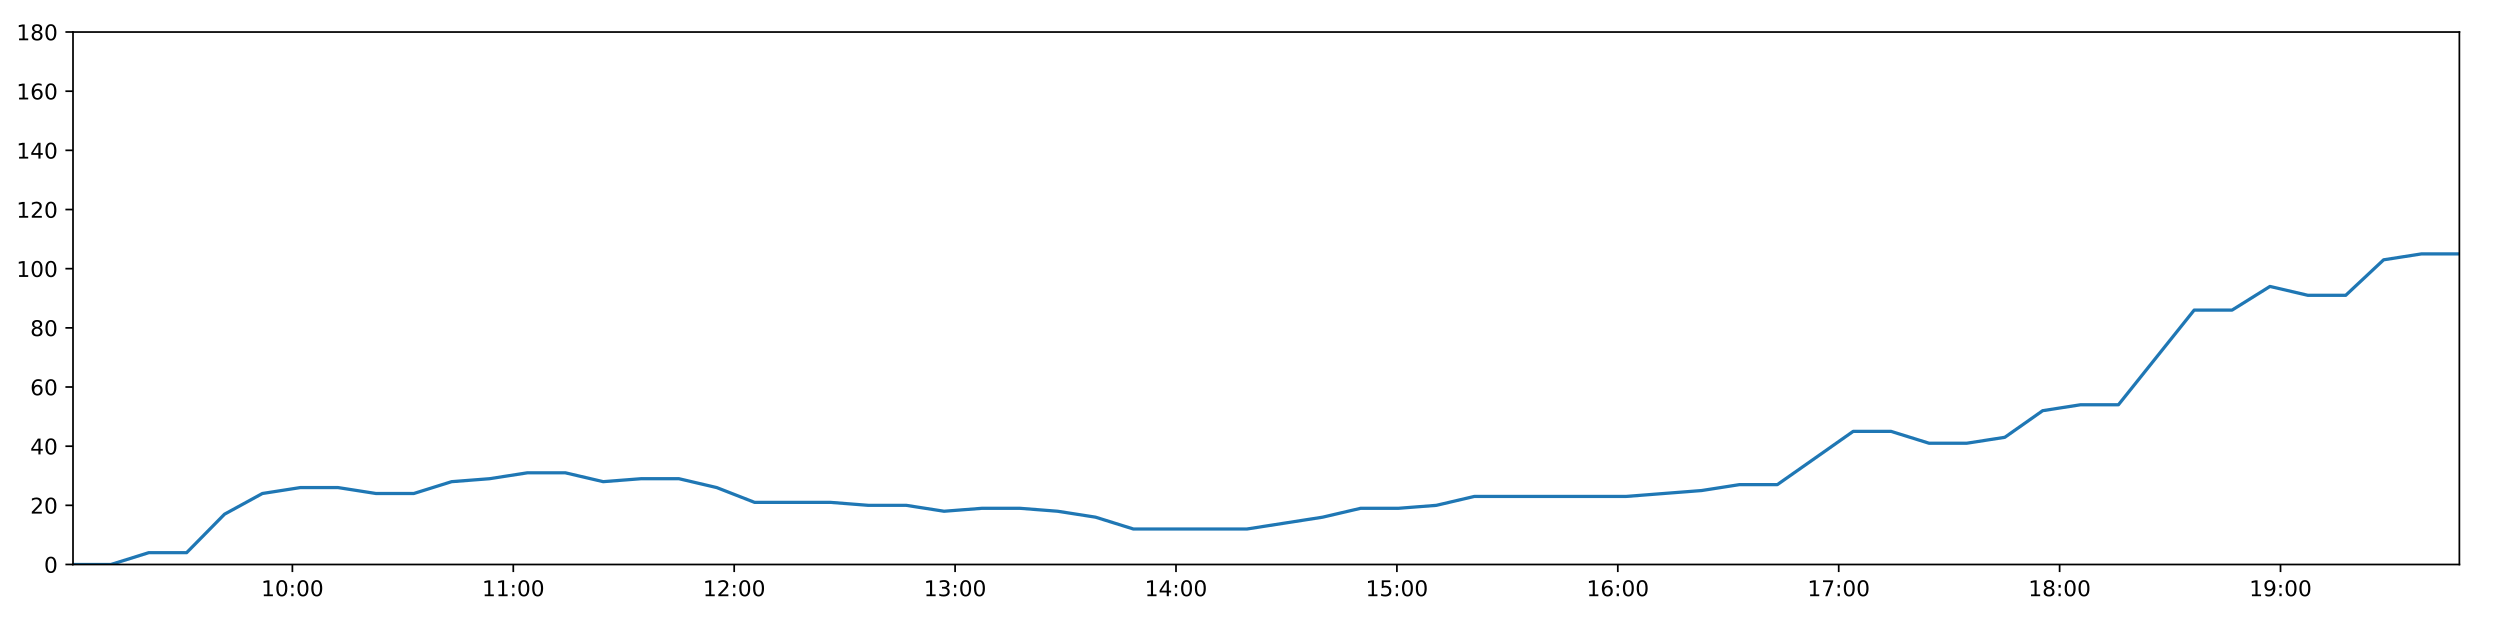
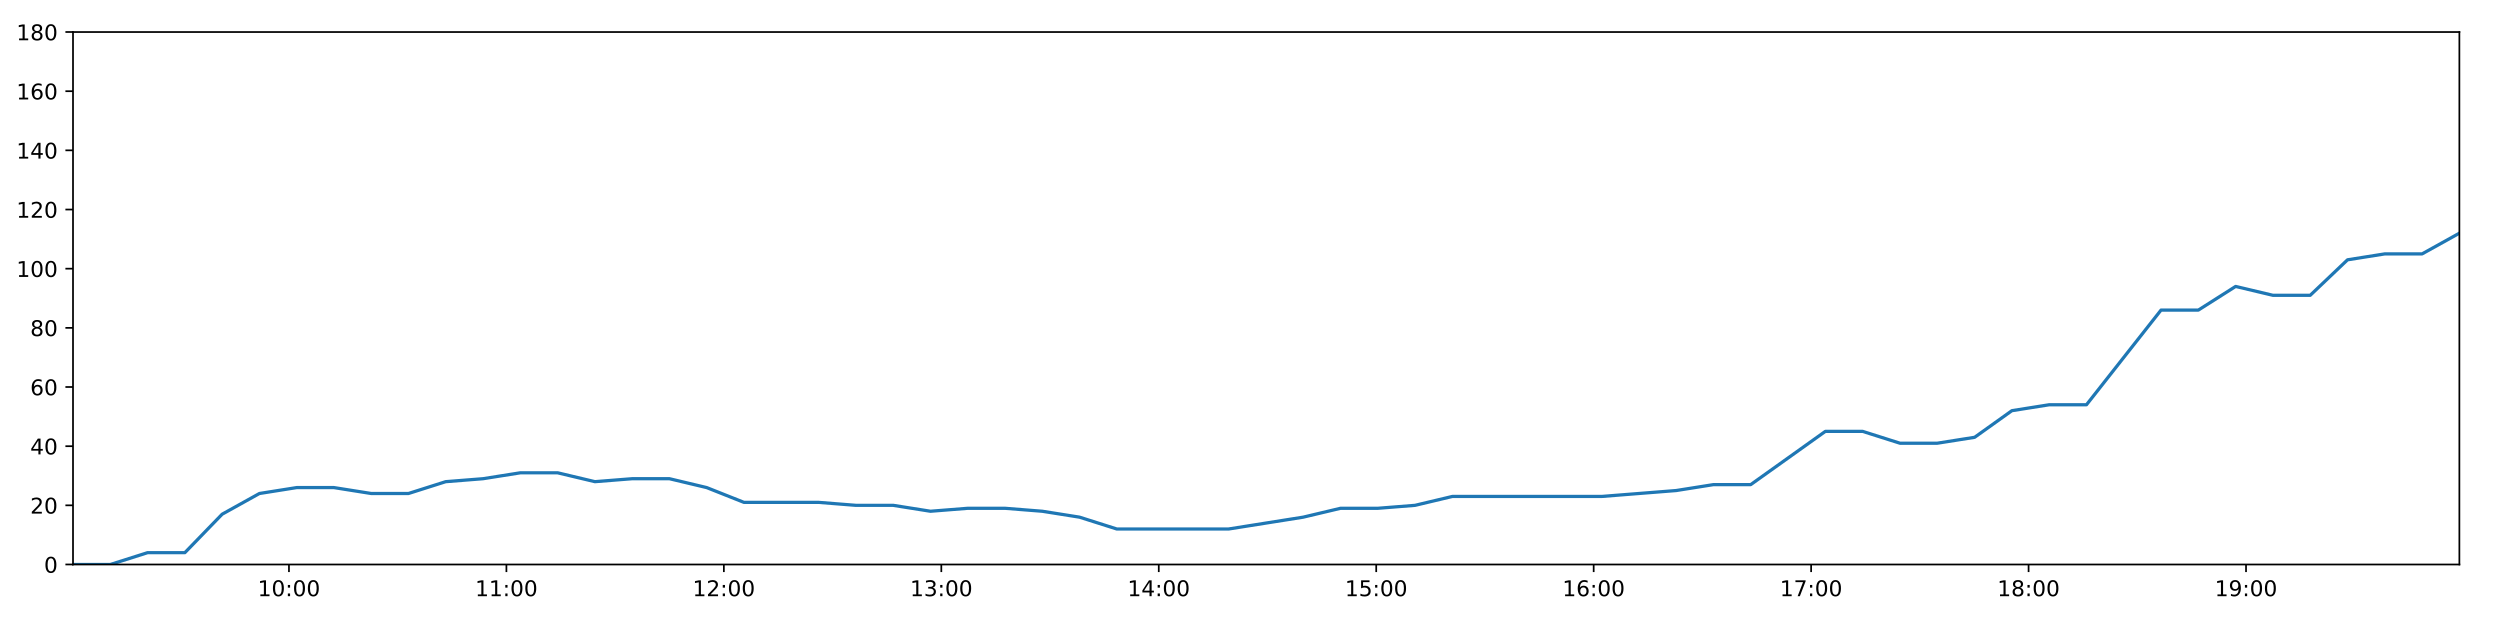
<svg xmlns="http://www.w3.org/2000/svg" xmlns:xlink="http://www.w3.org/1999/xlink" height="288pt" version="1.1" viewBox="0 0 1152 288" width="1152pt">
  <defs>
    <style type="text/css">
*{stroke-linecap:butt;stroke-linejoin:round;}
  </style>
  </defs>
  <g id="figure_1">
    <g id="patch_1">
      <path d="M 0 288  L 1152 288  L 1152 0  L 0 0  z " style="fill:#ffffff;" />
    </g>
    <g id="axes_1">
      <g id="patch_2">
        <path d="M 33.64 260.12  L 1133.28 260.12  L 1133.28 14.76  L 33.64 14.76  z " style="fill:#ffffff;" />
      </g>
      <g id="matplotlib.axis_1">
        <g id="xtick_1">
          <g id="line2d_1">
            <defs>
-               <path d="M 0 0  L 0 3.5  " id="m2199d38417" style="stroke:#000000;stroke-width:0.8;" />
-             </defs>
-             <g>
-               <use style="stroke:#000000;stroke-width:0.8;" x="134.731" xlink:href="#m2199d38417" y="260.12" />
+               <path d="M 0 0  L 0 3.5  " id="m1587cb600b" style="stroke:#000000;stroke-width:0.8;" />
+             </defs>
+             <g>
+               <use style="stroke:#000000;stroke-width:0.8;" x="133.152" xlink:href="#m1587cb600b" y="260.12" />
            </g>
          </g>
          <g id="text_1">
            <defs>
              <path d="M 12.406 8.297  L 28.516 8.297  L 28.516 63.922  L 10.984 60.406  L 10.984 69.391  L 28.422 72.906  L 38.281 72.906  L 38.281 8.297  L 54.391 8.297  L 54.391 0  L 12.406 0  z " id="DejaVuSans-49" />
              <path d="M 31.781 66.406  Q 24.172 66.406 20.328 58.906  Q 16.5 51.422 16.5 36.375  Q 16.5 21.391 20.328 13.891  Q 24.172 6.391 31.781 6.391  Q 39.453 6.391 43.281 13.891  Q 47.125 21.391 47.125 36.375  Q 47.125 51.422 43.281 58.906  Q 39.453 66.406 31.781 66.406  z M 31.781 74.219  Q 44.047 74.219 50.516 64.516  Q 56.984 54.828 56.984 36.375  Q 56.984 17.969 50.516 8.266  Q 44.047 -1.422 31.781 -1.422  Q 19.531 -1.422 13.062 8.266  Q 6.594 17.969 6.594 36.375  Q 6.594 54.828 13.062 64.516  Q 19.531 74.219 31.781 74.219  z " id="DejaVuSans-48" />
              <path d="M 11.719 12.406  L 22.016 12.406  L 22.016 0  L 11.719 0  z M 11.719 51.703  L 22.016 51.703  L 22.016 39.312  L 11.719 39.312  z " id="DejaVuSans-58" />
            </defs>
-             <g transform="translate(120.322 274.7184)scale(0.1 -0.1)">
+             <g transform="translate(118.7427 274.7184)scale(0.1 -0.1)">
              <use xlink:href="#DejaVuSans-49" />
              <use x="63.623" xlink:href="#DejaVuSans-48" />
              <use x="127.246" xlink:href="#DejaVuSans-58" />
              <use x="160.938" xlink:href="#DejaVuSans-48" />
              <use x="224.561" xlink:href="#DejaVuSans-48" />
            </g>
          </g>
        </g>
        <g id="xtick_2">
          <g id="line2d_2">
            <g>
-               <use style="stroke:#000000;stroke-width:0.8;" x="236.524" xlink:href="#m2199d38417" y="260.12" />
+               <use style="stroke:#000000;stroke-width:0.8;" x="233.354" xlink:href="#m1587cb600b" y="260.12" />
            </g>
          </g>
          <g id="text_2">
-             <g transform="translate(222.1144 274.7184)scale(0.1 -0.1)">
+             <g transform="translate(218.9447 274.7184)scale(0.1 -0.1)">
              <use xlink:href="#DejaVuSans-49" />
              <use x="63.623" xlink:href="#DejaVuSans-49" />
              <use x="127.246" xlink:href="#DejaVuSans-58" />
              <use x="160.938" xlink:href="#DejaVuSans-48" />
              <use x="224.561" xlink:href="#DejaVuSans-48" />
            </g>
          </g>
        </g>
        <g id="xtick_3">
          <g id="line2d_3">
            <g>
-               <use style="stroke:#000000;stroke-width:0.8;" x="338.316" xlink:href="#m2199d38417" y="260.12" />
+               <use style="stroke:#000000;stroke-width:0.8;" x="333.556" xlink:href="#m1587cb600b" y="260.12" />
            </g>
          </g>
          <g id="text_3">
            <defs>
              <path d="M 19.188 8.297  L 53.609 8.297  L 53.609 0  L 7.328 0  L 7.328 8.297  Q 12.938 14.109 22.625 23.891  Q 32.328 33.688 34.812 36.531  Q 39.547 41.844 41.422 45.531  Q 43.312 49.219 43.312 52.781  Q 43.312 58.594 39.234 62.25  Q 35.156 65.922 28.609 65.922  Q 23.969 65.922 18.812 64.312  Q 13.672 62.703 7.812 59.422  L 7.812 69.391  Q 13.766 71.781 18.938 73  Q 24.125 74.219 28.422 74.219  Q 39.75 74.219 46.484 68.547  Q 53.219 62.891 53.219 53.422  Q 53.219 48.922 51.531 44.891  Q 49.859 40.875 45.406 35.406  Q 44.188 33.984 37.641 27.219  Q 31.109 20.453 19.188 8.297  z " id="DejaVuSans-50" />
            </defs>
-             <g transform="translate(323.9067 274.7184)scale(0.1 -0.1)">
+             <g transform="translate(319.1467 274.7184)scale(0.1 -0.1)">
              <use xlink:href="#DejaVuSans-49" />
              <use x="63.623" xlink:href="#DejaVuSans-50" />
              <use x="127.246" xlink:href="#DejaVuSans-58" />
              <use x="160.938" xlink:href="#DejaVuSans-48" />
              <use x="224.561" xlink:href="#DejaVuSans-48" />
            </g>
          </g>
        </g>
        <g id="xtick_4">
          <g id="line2d_4">
            <g>
-               <use style="stroke:#000000;stroke-width:0.8;" x="440.108" xlink:href="#m2199d38417" y="260.12" />
+               <use style="stroke:#000000;stroke-width:0.8;" x="433.758" xlink:href="#m1587cb600b" y="260.12" />
            </g>
          </g>
          <g id="text_4">
            <defs>
              <path d="M 40.578 39.312  Q 47.656 37.797 51.625 33  Q 55.609 28.219 55.609 21.188  Q 55.609 10.406 48.188 4.484  Q 40.766 -1.422 27.094 -1.422  Q 22.516 -1.422 17.656 -0.516  Q 12.797 0.391 7.625 2.203  L 7.625 11.719  Q 11.719 9.328 16.594 8.109  Q 21.484 6.891 26.812 6.891  Q 36.078 6.891 40.938 10.547  Q 45.797 14.203 45.797 21.188  Q 45.797 27.641 41.281 31.266  Q 36.766 34.906 28.719 34.906  L 20.219 34.906  L 20.219 43.016  L 29.109 43.016  Q 36.375 43.016 40.234 45.922  Q 44.094 48.828 44.094 54.297  Q 44.094 59.906 40.109 62.906  Q 36.141 65.922 28.719 65.922  Q 24.656 65.922 20.016 65.031  Q 15.375 64.156 9.812 62.312  L 9.812 71.094  Q 15.438 72.656 20.344 73.438  Q 25.25 74.219 29.594 74.219  Q 40.828 74.219 47.359 69.109  Q 53.906 64.016 53.906 55.328  Q 53.906 49.266 50.438 45.094  Q 46.969 40.922 40.578 39.312  z " id="DejaVuSans-51" />
            </defs>
-             <g transform="translate(425.699 274.7184)scale(0.1 -0.1)">
+             <g transform="translate(419.3487 274.7184)scale(0.1 -0.1)">
              <use xlink:href="#DejaVuSans-49" />
              <use x="63.623" xlink:href="#DejaVuSans-51" />
              <use x="127.246" xlink:href="#DejaVuSans-58" />
              <use x="160.938" xlink:href="#DejaVuSans-48" />
              <use x="224.561" xlink:href="#DejaVuSans-48" />
            </g>
          </g>
        </g>
        <g id="xtick_5">
          <g id="line2d_5">
            <g>
-               <use style="stroke:#000000;stroke-width:0.8;" x="541.901" xlink:href="#m2199d38417" y="260.12" />
+               <use style="stroke:#000000;stroke-width:0.8;" x="533.96" xlink:href="#m1587cb600b" y="260.12" />
            </g>
          </g>
          <g id="text_5">
            <defs>
              <path d="M 37.797 64.312  L 12.891 25.391  L 37.797 25.391  z M 35.203 72.906  L 47.609 72.906  L 47.609 25.391  L 58.016 25.391  L 58.016 17.188  L 47.609 17.188  L 47.609 0  L 37.797 0  L 37.797 17.188  L 4.891 17.188  L 4.891 26.703  z " id="DejaVuSans-52" />
            </defs>
-             <g transform="translate(527.4913 274.7184)scale(0.1 -0.1)">
+             <g transform="translate(519.5507 274.7184)scale(0.1 -0.1)">
              <use xlink:href="#DejaVuSans-49" />
              <use x="63.623" xlink:href="#DejaVuSans-52" />
              <use x="127.246" xlink:href="#DejaVuSans-58" />
              <use x="160.938" xlink:href="#DejaVuSans-48" />
              <use x="224.561" xlink:href="#DejaVuSans-48" />
            </g>
          </g>
        </g>
        <g id="xtick_6">
          <g id="line2d_6">
            <g>
-               <use style="stroke:#000000;stroke-width:0.8;" x="643.693" xlink:href="#m2199d38417" y="260.12" />
+               <use style="stroke:#000000;stroke-width:0.8;" x="634.162" xlink:href="#m1587cb600b" y="260.12" />
            </g>
          </g>
          <g id="text_6">
            <defs>
              <path d="M 10.797 72.906  L 49.516 72.906  L 49.516 64.594  L 19.828 64.594  L 19.828 46.734  Q 21.969 47.469 24.109 47.828  Q 26.266 48.188 28.422 48.188  Q 40.625 48.188 47.75 41.5  Q 54.891 34.812 54.891 23.391  Q 54.891 11.625 47.562 5.094  Q 40.234 -1.422 26.906 -1.422  Q 22.312 -1.422 17.547 -0.641  Q 12.797 0.141 7.719 1.703  L 7.719 11.625  Q 12.109 9.234 16.797 8.062  Q 21.484 6.891 26.703 6.891  Q 35.156 6.891 40.078 11.328  Q 45.016 15.766 45.016 23.391  Q 45.016 31 40.078 35.438  Q 35.156 39.891 26.703 39.891  Q 22.75 39.891 18.812 39.016  Q 14.891 38.141 10.797 36.281  z " id="DejaVuSans-53" />
            </defs>
-             <g transform="translate(629.2836 274.7184)scale(0.1 -0.1)">
+             <g transform="translate(619.7527 274.7184)scale(0.1 -0.1)">
              <use xlink:href="#DejaVuSans-49" />
              <use x="63.623" xlink:href="#DejaVuSans-53" />
              <use x="127.246" xlink:href="#DejaVuSans-58" />
              <use x="160.938" xlink:href="#DejaVuSans-48" />
              <use x="224.561" xlink:href="#DejaVuSans-48" />
            </g>
          </g>
        </g>
        <g id="xtick_7">
          <g id="line2d_7">
            <g>
-               <use style="stroke:#000000;stroke-width:0.8;" x="745.485" xlink:href="#m2199d38417" y="260.12" />
+               <use style="stroke:#000000;stroke-width:0.8;" x="734.364" xlink:href="#m1587cb600b" y="260.12" />
            </g>
          </g>
          <g id="text_7">
            <defs>
              <path d="M 33.016 40.375  Q 26.375 40.375 22.484 35.828  Q 18.609 31.297 18.609 23.391  Q 18.609 15.531 22.484 10.953  Q 26.375 6.391 33.016 6.391  Q 39.656 6.391 43.531 10.953  Q 47.406 15.531 47.406 23.391  Q 47.406 31.297 43.531 35.828  Q 39.656 40.375 33.016 40.375  z M 52.594 71.297  L 52.594 62.312  Q 48.875 64.062 45.094 64.984  Q 41.312 65.922 37.594 65.922  Q 27.828 65.922 22.672 59.328  Q 17.531 52.734 16.797 39.406  Q 19.672 43.656 24.016 45.922  Q 28.375 48.188 33.594 48.188  Q 44.578 48.188 50.953 41.516  Q 57.328 34.859 57.328 23.391  Q 57.328 12.156 50.688 5.359  Q 44.047 -1.422 33.016 -1.422  Q 20.359 -1.422 13.672 8.266  Q 6.984 17.969 6.984 36.375  Q 6.984 53.656 15.188 63.938  Q 23.391 74.219 37.203 74.219  Q 40.922 74.219 44.703 73.484  Q 48.484 72.75 52.594 71.297  z " id="DejaVuSans-54" />
            </defs>
-             <g transform="translate(731.0759 274.7184)scale(0.1 -0.1)">
+             <g transform="translate(719.9547 274.7184)scale(0.1 -0.1)">
              <use xlink:href="#DejaVuSans-49" />
              <use x="63.623" xlink:href="#DejaVuSans-54" />
              <use x="127.246" xlink:href="#DejaVuSans-58" />
              <use x="160.938" xlink:href="#DejaVuSans-48" />
              <use x="224.561" xlink:href="#DejaVuSans-48" />
            </g>
          </g>
        </g>
        <g id="xtick_8">
          <g id="line2d_8">
            <g>
-               <use style="stroke:#000000;stroke-width:0.8;" x="847.278" xlink:href="#m2199d38417" y="260.12" />
+               <use style="stroke:#000000;stroke-width:0.8;" x="834.566" xlink:href="#m1587cb600b" y="260.12" />
            </g>
          </g>
          <g id="text_8">
            <defs>
              <path d="M 8.203 72.906  L 55.078 72.906  L 55.078 68.703  L 28.609 0  L 18.312 0  L 43.219 64.594  L 8.203 64.594  z " id="DejaVuSans-55" />
            </defs>
-             <g transform="translate(832.8682 274.7184)scale(0.1 -0.1)">
+             <g transform="translate(820.1567 274.7184)scale(0.1 -0.1)">
              <use xlink:href="#DejaVuSans-49" />
              <use x="63.623" xlink:href="#DejaVuSans-55" />
              <use x="127.246" xlink:href="#DejaVuSans-58" />
              <use x="160.938" xlink:href="#DejaVuSans-48" />
              <use x="224.561" xlink:href="#DejaVuSans-48" />
            </g>
          </g>
        </g>
        <g id="xtick_9">
          <g id="line2d_9">
            <g>
-               <use style="stroke:#000000;stroke-width:0.8;" x="949.07" xlink:href="#m2199d38417" y="260.12" />
+               <use style="stroke:#000000;stroke-width:0.8;" x="934.768" xlink:href="#m1587cb600b" y="260.12" />
            </g>
          </g>
          <g id="text_9">
            <defs>
              <path d="M 31.781 34.625  Q 24.75 34.625 20.719 30.859  Q 16.703 27.094 16.703 20.516  Q 16.703 13.922 20.719 10.156  Q 24.75 6.391 31.781 6.391  Q 38.812 6.391 42.859 10.172  Q 46.922 13.969 46.922 20.516  Q 46.922 27.094 42.891 30.859  Q 38.875 34.625 31.781 34.625  z M 21.922 38.812  Q 15.578 40.375 12.031 44.719  Q 8.5 49.078 8.5 55.328  Q 8.5 64.062 14.719 69.141  Q 20.953 74.219 31.781 74.219  Q 42.672 74.219 48.875 69.141  Q 55.078 64.062 55.078 55.328  Q 55.078 49.078 51.531 44.719  Q 48 40.375 41.703 38.812  Q 48.828 37.156 52.797 32.312  Q 56.781 27.484 56.781 20.516  Q 56.781 9.906 50.312 4.234  Q 43.844 -1.422 31.781 -1.422  Q 19.734 -1.422 13.25 4.234  Q 6.781 9.906 6.781 20.516  Q 6.781 27.484 10.781 32.312  Q 14.797 37.156 21.922 38.812  z M 18.312 54.391  Q 18.312 48.734 21.844 45.562  Q 25.391 42.391 31.781 42.391  Q 38.141 42.391 41.719 45.562  Q 45.312 48.734 45.312 54.391  Q 45.312 60.062 41.719 63.234  Q 38.141 66.406 31.781 66.406  Q 25.391 66.406 21.844 63.234  Q 18.312 60.062 18.312 54.391  z " id="DejaVuSans-56" />
            </defs>
-             <g transform="translate(934.6605 274.7184)scale(0.1 -0.1)">
+             <g transform="translate(920.3587 274.7184)scale(0.1 -0.1)">
              <use xlink:href="#DejaVuSans-49" />
              <use x="63.623" xlink:href="#DejaVuSans-56" />
              <use x="127.246" xlink:href="#DejaVuSans-58" />
              <use x="160.938" xlink:href="#DejaVuSans-48" />
              <use x="224.561" xlink:href="#DejaVuSans-48" />
            </g>
          </g>
        </g>
        <g id="xtick_10">
          <g id="line2d_10">
            <g>
-               <use style="stroke:#000000;stroke-width:0.8;" x="1050.862" xlink:href="#m2199d38417" y="260.12" />
+               <use style="stroke:#000000;stroke-width:0.8;" x="1034.97" xlink:href="#m1587cb600b" y="260.12" />
            </g>
          </g>
          <g id="text_10">
            <defs>
              <path d="M 10.984 1.516  L 10.984 10.5  Q 14.703 8.734 18.5 7.812  Q 22.312 6.891 25.984 6.891  Q 35.75 6.891 40.891 13.453  Q 46.047 20.016 46.781 33.406  Q 43.953 29.203 39.594 26.953  Q 35.25 24.703 29.984 24.703  Q 19.047 24.703 12.672 31.312  Q 6.297 37.938 6.297 49.422  Q 6.297 60.641 12.938 67.422  Q 19.578 74.219 30.609 74.219  Q 43.266 74.219 49.922 64.516  Q 56.594 54.828 56.594 36.375  Q 56.594 19.141 48.406 8.859  Q 40.234 -1.422 26.422 -1.422  Q 22.703 -1.422 18.891 -0.688  Q 15.094 0.047 10.984 1.516  z M 30.609 32.422  Q 37.25 32.422 41.125 36.953  Q 45.016 41.5 45.016 49.422  Q 45.016 57.281 41.125 61.844  Q 37.25 66.406 30.609 66.406  Q 23.969 66.406 20.094 61.844  Q 16.219 57.281 16.219 49.422  Q 16.219 41.5 20.094 36.953  Q 23.969 32.422 30.609 32.422  z " id="DejaVuSans-57" />
            </defs>
-             <g transform="translate(1036.453 274.7184)scale(0.1 -0.1)">
+             <g transform="translate(1020.561 274.7184)scale(0.1 -0.1)">
              <use xlink:href="#DejaVuSans-49" />
              <use x="63.623" xlink:href="#DejaVuSans-57" />
              <use x="127.246" xlink:href="#DejaVuSans-58" />
              <use x="160.938" xlink:href="#DejaVuSans-48" />
              <use x="224.561" xlink:href="#DejaVuSans-48" />
            </g>
          </g>
        </g>
      </g>
      <g id="matplotlib.axis_2">
        <g id="ytick_1">
          <g id="line2d_11">
            <defs>
-               <path d="M 0 0  L -3.5 0  " id="m7ab375bef9" style="stroke:#000000;stroke-width:0.8;" />
-             </defs>
-             <g>
-               <use style="stroke:#000000;stroke-width:0.8;" x="33.64" xlink:href="#m7ab375bef9" y="260.12" />
+               <path d="M 0 0  L -3.5 0  " id="m9e2a54c3b8" style="stroke:#000000;stroke-width:0.8;" />
+             </defs>
+             <g>
+               <use style="stroke:#000000;stroke-width:0.8;" x="33.64" xlink:href="#m9e2a54c3b8" y="260.12" />
            </g>
          </g>
          <g id="text_11">
            <g transform="translate(20.2775 263.9192)scale(0.1 -0.1)">
              <use xlink:href="#DejaVuSans-48" />
            </g>
          </g>
        </g>
        <g id="ytick_2">
          <g id="line2d_12">
            <g>
-               <use style="stroke:#000000;stroke-width:0.8;" x="33.64" xlink:href="#m7ab375bef9" y="232.858" />
+               <use style="stroke:#000000;stroke-width:0.8;" x="33.64" xlink:href="#m9e2a54c3b8" y="232.858" />
            </g>
          </g>
          <g id="text_12">
            <g transform="translate(13.915 236.657)scale(0.1 -0.1)">
              <use xlink:href="#DejaVuSans-50" />
              <use x="63.623" xlink:href="#DejaVuSans-48" />
            </g>
          </g>
        </g>
        <g id="ytick_3">
          <g id="line2d_13">
            <g>
-               <use style="stroke:#000000;stroke-width:0.8;" x="33.64" xlink:href="#m7ab375bef9" y="205.596" />
+               <use style="stroke:#000000;stroke-width:0.8;" x="33.64" xlink:href="#m9e2a54c3b8" y="205.596" />
            </g>
          </g>
          <g id="text_13">
            <g transform="translate(13.915 209.3948)scale(0.1 -0.1)">
              <use xlink:href="#DejaVuSans-52" />
              <use x="63.623" xlink:href="#DejaVuSans-48" />
            </g>
          </g>
        </g>
        <g id="ytick_4">
          <g id="line2d_14">
            <g>
-               <use style="stroke:#000000;stroke-width:0.8;" x="33.64" xlink:href="#m7ab375bef9" y="178.333" />
+               <use style="stroke:#000000;stroke-width:0.8;" x="33.64" xlink:href="#m9e2a54c3b8" y="178.333" />
            </g>
          </g>
          <g id="text_14">
            <g transform="translate(13.915 182.1326)scale(0.1 -0.1)">
              <use xlink:href="#DejaVuSans-54" />
              <use x="63.623" xlink:href="#DejaVuSans-48" />
            </g>
          </g>
        </g>
        <g id="ytick_5">
          <g id="line2d_15">
            <g>
-               <use style="stroke:#000000;stroke-width:0.8;" x="33.64" xlink:href="#m7ab375bef9" y="151.071" />
+               <use style="stroke:#000000;stroke-width:0.8;" x="33.64" xlink:href="#m9e2a54c3b8" y="151.071" />
            </g>
          </g>
          <g id="text_15">
            <g transform="translate(13.915 154.8703)scale(0.1 -0.1)">
              <use xlink:href="#DejaVuSans-56" />
              <use x="63.623" xlink:href="#DejaVuSans-48" />
            </g>
          </g>
        </g>
        <g id="ytick_6">
          <g id="line2d_16">
            <g>
-               <use style="stroke:#000000;stroke-width:0.8;" x="33.64" xlink:href="#m7ab375bef9" y="123.809" />
+               <use style="stroke:#000000;stroke-width:0.8;" x="33.64" xlink:href="#m9e2a54c3b8" y="123.809" />
            </g>
          </g>
          <g id="text_16">
            <g transform="translate(7.5525 127.6081)scale(0.1 -0.1)">
              <use xlink:href="#DejaVuSans-49" />
              <use x="63.623" xlink:href="#DejaVuSans-48" />
              <use x="127.246" xlink:href="#DejaVuSans-48" />
            </g>
          </g>
        </g>
        <g id="ytick_7">
          <g id="line2d_17">
            <g>
-               <use style="stroke:#000000;stroke-width:0.8;" x="33.64" xlink:href="#m7ab375bef9" y="96.547" />
+               <use style="stroke:#000000;stroke-width:0.8;" x="33.64" xlink:href="#m9e2a54c3b8" y="96.547" />
            </g>
          </g>
          <g id="text_17">
            <g transform="translate(7.5525 100.3459)scale(0.1 -0.1)">
              <use xlink:href="#DejaVuSans-49" />
              <use x="63.623" xlink:href="#DejaVuSans-50" />
              <use x="127.246" xlink:href="#DejaVuSans-48" />
            </g>
          </g>
        </g>
        <g id="ytick_8">
          <g id="line2d_18">
            <g>
-               <use style="stroke:#000000;stroke-width:0.8;" x="33.64" xlink:href="#m7ab375bef9" y="69.284" />
+               <use style="stroke:#000000;stroke-width:0.8;" x="33.64" xlink:href="#m9e2a54c3b8" y="69.284" />
            </g>
          </g>
          <g id="text_18">
            <g transform="translate(7.5525 73.08366)scale(0.1 -0.1)">
              <use xlink:href="#DejaVuSans-49" />
              <use x="63.623" xlink:href="#DejaVuSans-52" />
              <use x="127.246" xlink:href="#DejaVuSans-48" />
            </g>
          </g>
        </g>
        <g id="ytick_9">
          <g id="line2d_19">
            <g>
-               <use style="stroke:#000000;stroke-width:0.8;" x="33.64" xlink:href="#m7ab375bef9" y="42.022" />
+               <use style="stroke:#000000;stroke-width:0.8;" x="33.64" xlink:href="#m9e2a54c3b8" y="42.022" />
            </g>
          </g>
          <g id="text_19">
            <g transform="translate(7.5525 45.82144)scale(0.1 -0.1)">
              <use xlink:href="#DejaVuSans-49" />
              <use x="63.623" xlink:href="#DejaVuSans-54" />
              <use x="127.246" xlink:href="#DejaVuSans-48" />
            </g>
          </g>
        </g>
        <g id="ytick_10">
          <g id="line2d_20">
            <g>
-               <use style="stroke:#000000;stroke-width:0.8;" x="33.64" xlink:href="#m7ab375bef9" y="14.76" />
+               <use style="stroke:#000000;stroke-width:0.8;" x="33.64" xlink:href="#m9e2a54c3b8" y="14.76" />
            </g>
          </g>
          <g id="text_20">
            <g transform="translate(7.5525 18.55922)scale(0.1 -0.1)">
              <use xlink:href="#DejaVuSans-49" />
              <use x="63.623" xlink:href="#DejaVuSans-56" />
              <use x="127.246" xlink:href="#DejaVuSans-48" />
            </g>
          </g>
        </g>
      </g>
      <g id="line2d_21">
-         <path clip-path="url(#p4b7a1f89d9)" d="M 33.64 260.12  L 51.105 260.12  L 68.556 254.668  L 86.003 254.668  L 103.453 236.947  L 120.903 227.405  L 138.348 224.679  L 155.795 224.679  L 173.239 227.405  L 190.679 227.405  L 208.115 221.953  L 225.565 220.59  L 243.044 217.864  L 260.502 217.864  L 277.953 221.953  L 295.392 220.59  L 312.85 220.59  L 330.284 224.679  L 347.726 231.495  L 365.208 231.495  L 382.688 231.495  L 400.134 232.858  L 417.577 232.858  L 435.034 235.584  L 452.486 234.221  L 469.927 234.221  L 487.365 235.584  L 504.809 238.31  L 522.258 243.763  L 539.7 243.763  L 557.148 243.763  L 574.591 243.763  L 592.049 241.036  L 609.494 238.31  L 626.982 234.221  L 644.425 234.221  L 661.869 232.858  L 679.325 228.768  L 696.771 228.768  L 714.25 228.768  L 731.697 228.768  L 749.167 228.768  L 766.625 227.405  L 784.095 226.042  L 801.55 223.316  L 818.998 223.316  L 836.472 211.048  L 853.932 198.78  L 871.4 198.78  L 888.869 204.232  L 906.337 204.232  L 923.819 201.506  L 941.267 189.238  L 958.724 186.512  L 976.17 186.512  L 993.619 164.702  L 1011.071 142.892  L 1028.537 142.892  L 1045.994 131.988  L 1063.458 136.077  L 1080.913 136.077  L 1098.369 119.72  L 1115.827 116.993  L 1133.28 116.993  " style="fill:none;stroke:#1f77b4;stroke-linecap:square;stroke-width:1.5;" />
+         <path clip-path="url(#pba05fdf53a)" d="M 33.64 260.12  L 50.832 260.12  L 68.01 254.668  L 85.185 254.668  L 102.363 236.947  L 119.539 227.405  L 136.712 224.679  L 153.886 224.679  L 171.058 227.405  L 188.225 227.405  L 205.389 221.953  L 222.567 220.59  L 239.773 217.864  L 256.958 217.864  L 274.136 221.953  L 291.303 220.59  L 308.488 220.59  L 325.65 224.679  L 342.819 231.495  L 360.028 231.495  L 377.235 231.495  L 394.408 232.858  L 411.579 232.858  L 428.763 235.584  L 445.942 234.221  L 463.111 234.221  L 480.276 235.584  L 497.448 238.31  L 514.624 243.763  L 531.794 243.763  L 548.969 243.763  L 566.14 243.763  L 583.325 241.036  L 600.498 238.31  L 617.712 234.221  L 634.883 234.221  L 652.054 232.858  L 669.238 228.768  L 686.411 228.768  L 703.617 228.768  L 720.792 228.768  L 737.989 228.768  L 755.173 227.405  L 772.371 226.042  L 789.553 223.316  L 806.728 223.316  L 823.929 211.048  L 841.116 198.78  L 858.311 198.78  L 875.508 204.232  L 892.703 204.232  L 909.912 201.506  L 927.087 189.238  L 944.271 186.512  L 961.445 186.512  L 978.621 164.702  L 995.8 142.892  L 1012.994 142.892  L 1030.178 131.988  L 1047.369 136.077  L 1064.551 136.077  L 1081.735 119.72  L 1098.92 116.993  L 1116.1 116.993  L 1133.28 107.452  " style="fill:none;stroke:#1f77b4;stroke-linecap:square;stroke-width:1.5;" />
      </g>
      <g id="patch_3">
        <path d="M 33.64 260.12  L 33.64 14.76  " style="fill:none;stroke:#000000;stroke-linecap:square;stroke-linejoin:miter;stroke-width:0.8;" />
      </g>
      <g id="patch_4">
        <path d="M 1133.28 260.12  L 1133.28 14.76  " style="fill:none;stroke:#000000;stroke-linecap:square;stroke-linejoin:miter;stroke-width:0.8;" />
      </g>
      <g id="patch_5">
        <path d="M 33.64 260.12  L 1133.28 260.12  " style="fill:none;stroke:#000000;stroke-linecap:square;stroke-linejoin:miter;stroke-width:0.8;" />
      </g>
      <g id="patch_6">
        <path d="M 33.64 14.76  L 1133.28 14.76  " style="fill:none;stroke:#000000;stroke-linecap:square;stroke-linejoin:miter;stroke-width:0.8;" />
      </g>
    </g>
  </g>
  <defs>
-     <clipPath id="p4b7a1f89d9">
+     <clipPath id="pba05fdf53a">
      <rect height="245.36" width="1099.64" x="33.64" y="14.76" />
    </clipPath>
  </defs>
</svg>
